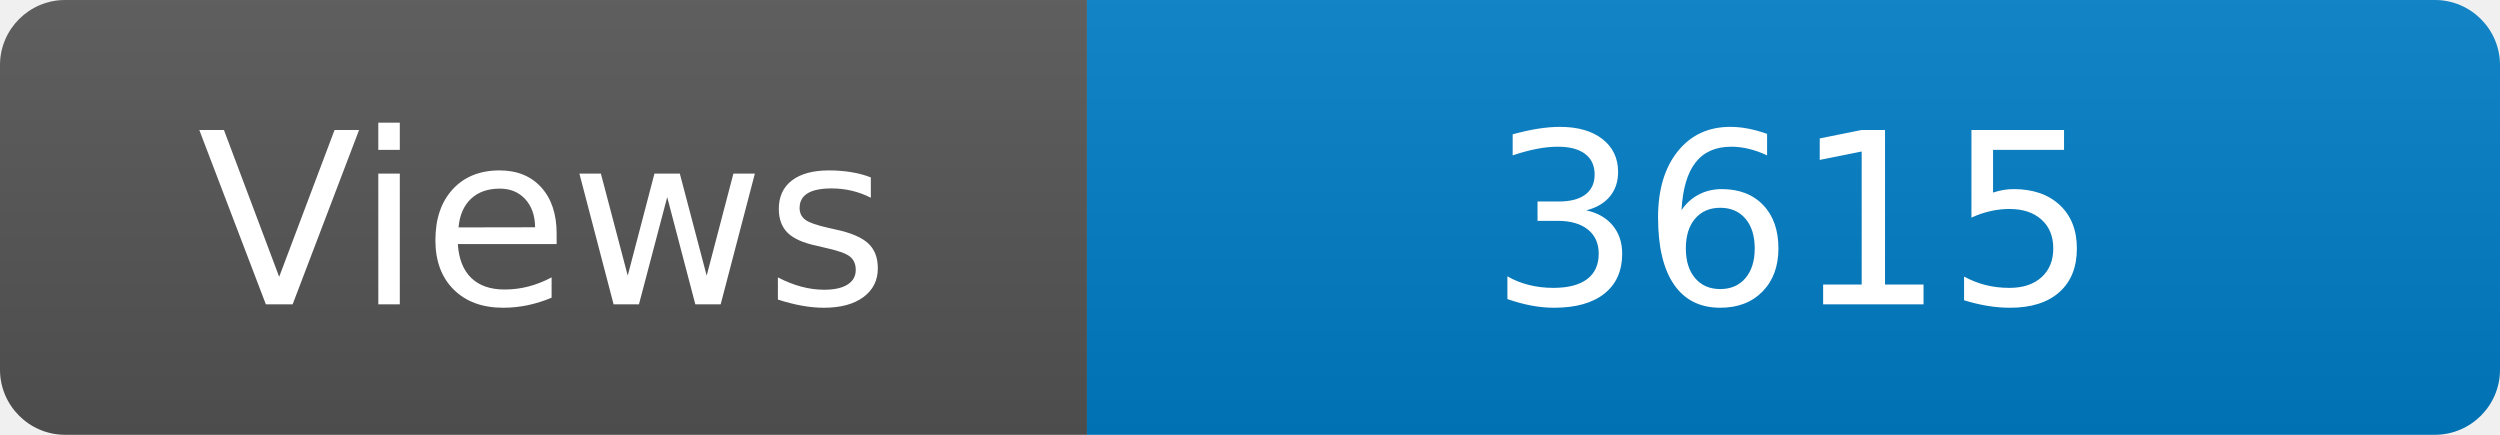
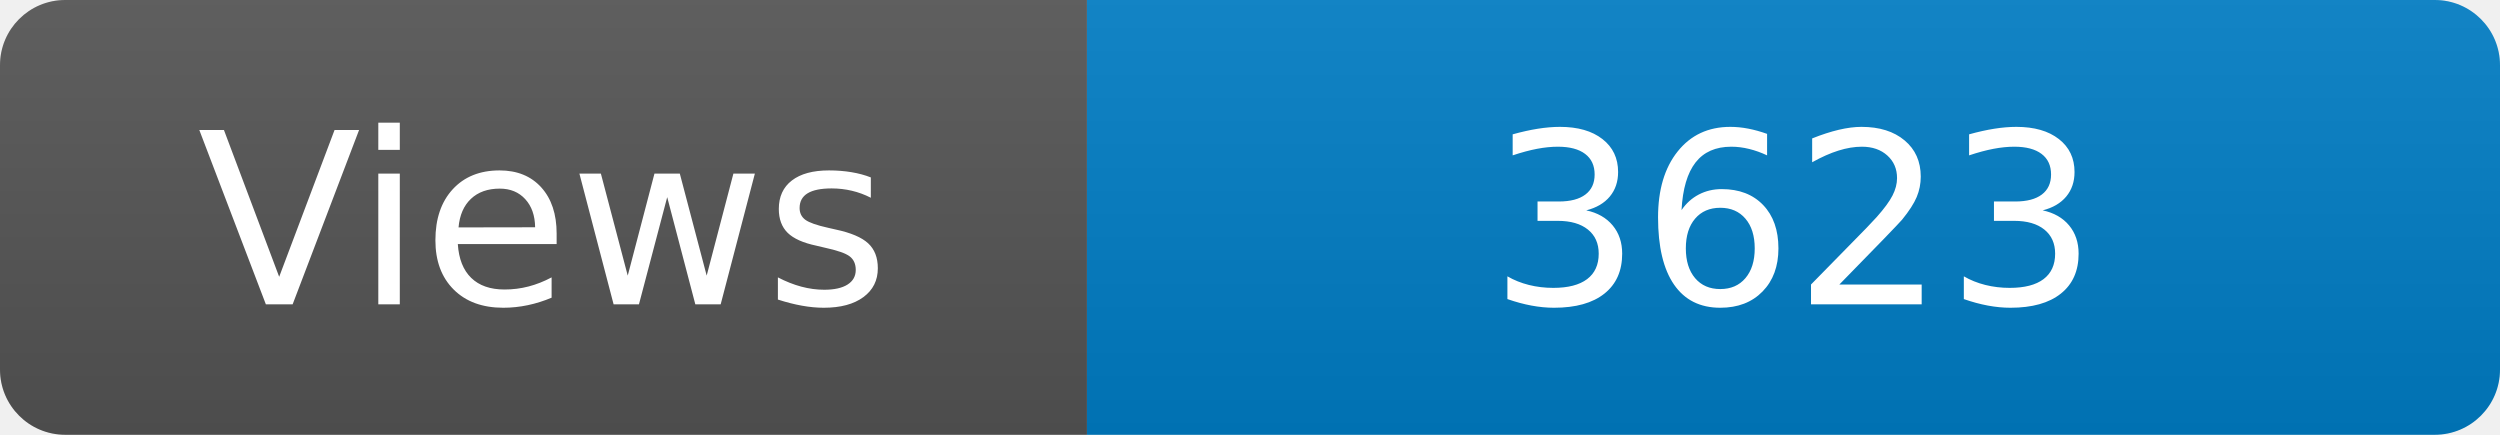
<svg xmlns="http://www.w3.org/2000/svg" width="115" height="20" role="img" aria-label="Maintained?: yes">
  <linearGradient id="s" x2="0" y2="100%">
    <stop offset="0" stop-color="#bbb" stop-opacity=".1" />
    <stop offset="1" stop-opacity=".1" />
  </linearGradient>
  <clipPath id="r">
    <rect width="115" height="20" rx="3" fill="#fff" />
  </clipPath>
  <g clip-path="url(#r)">
    <rect width="50" height="20" fill="#555" />
    <rect x="50" width="160" height="20" fill="#007ec6" />
    <rect width="115" height="20" fill="url(#s)" />
  </g>
  <g fill="#fff" text-anchor="middle" font-family="Verdana,Geneva,DejaVu Sans,sans-serif" font-size="110">
    <text x="250" y="140" transform="scale(.1)" fill="#fff">Views</text>
-     <text x="825" y="140" transform="scale(.1)" fill="#fff">3615</text>
+     <text x="825" y="140" transform="scale(.1)" fill="#fff">3623</text>
  </g>
</svg>
